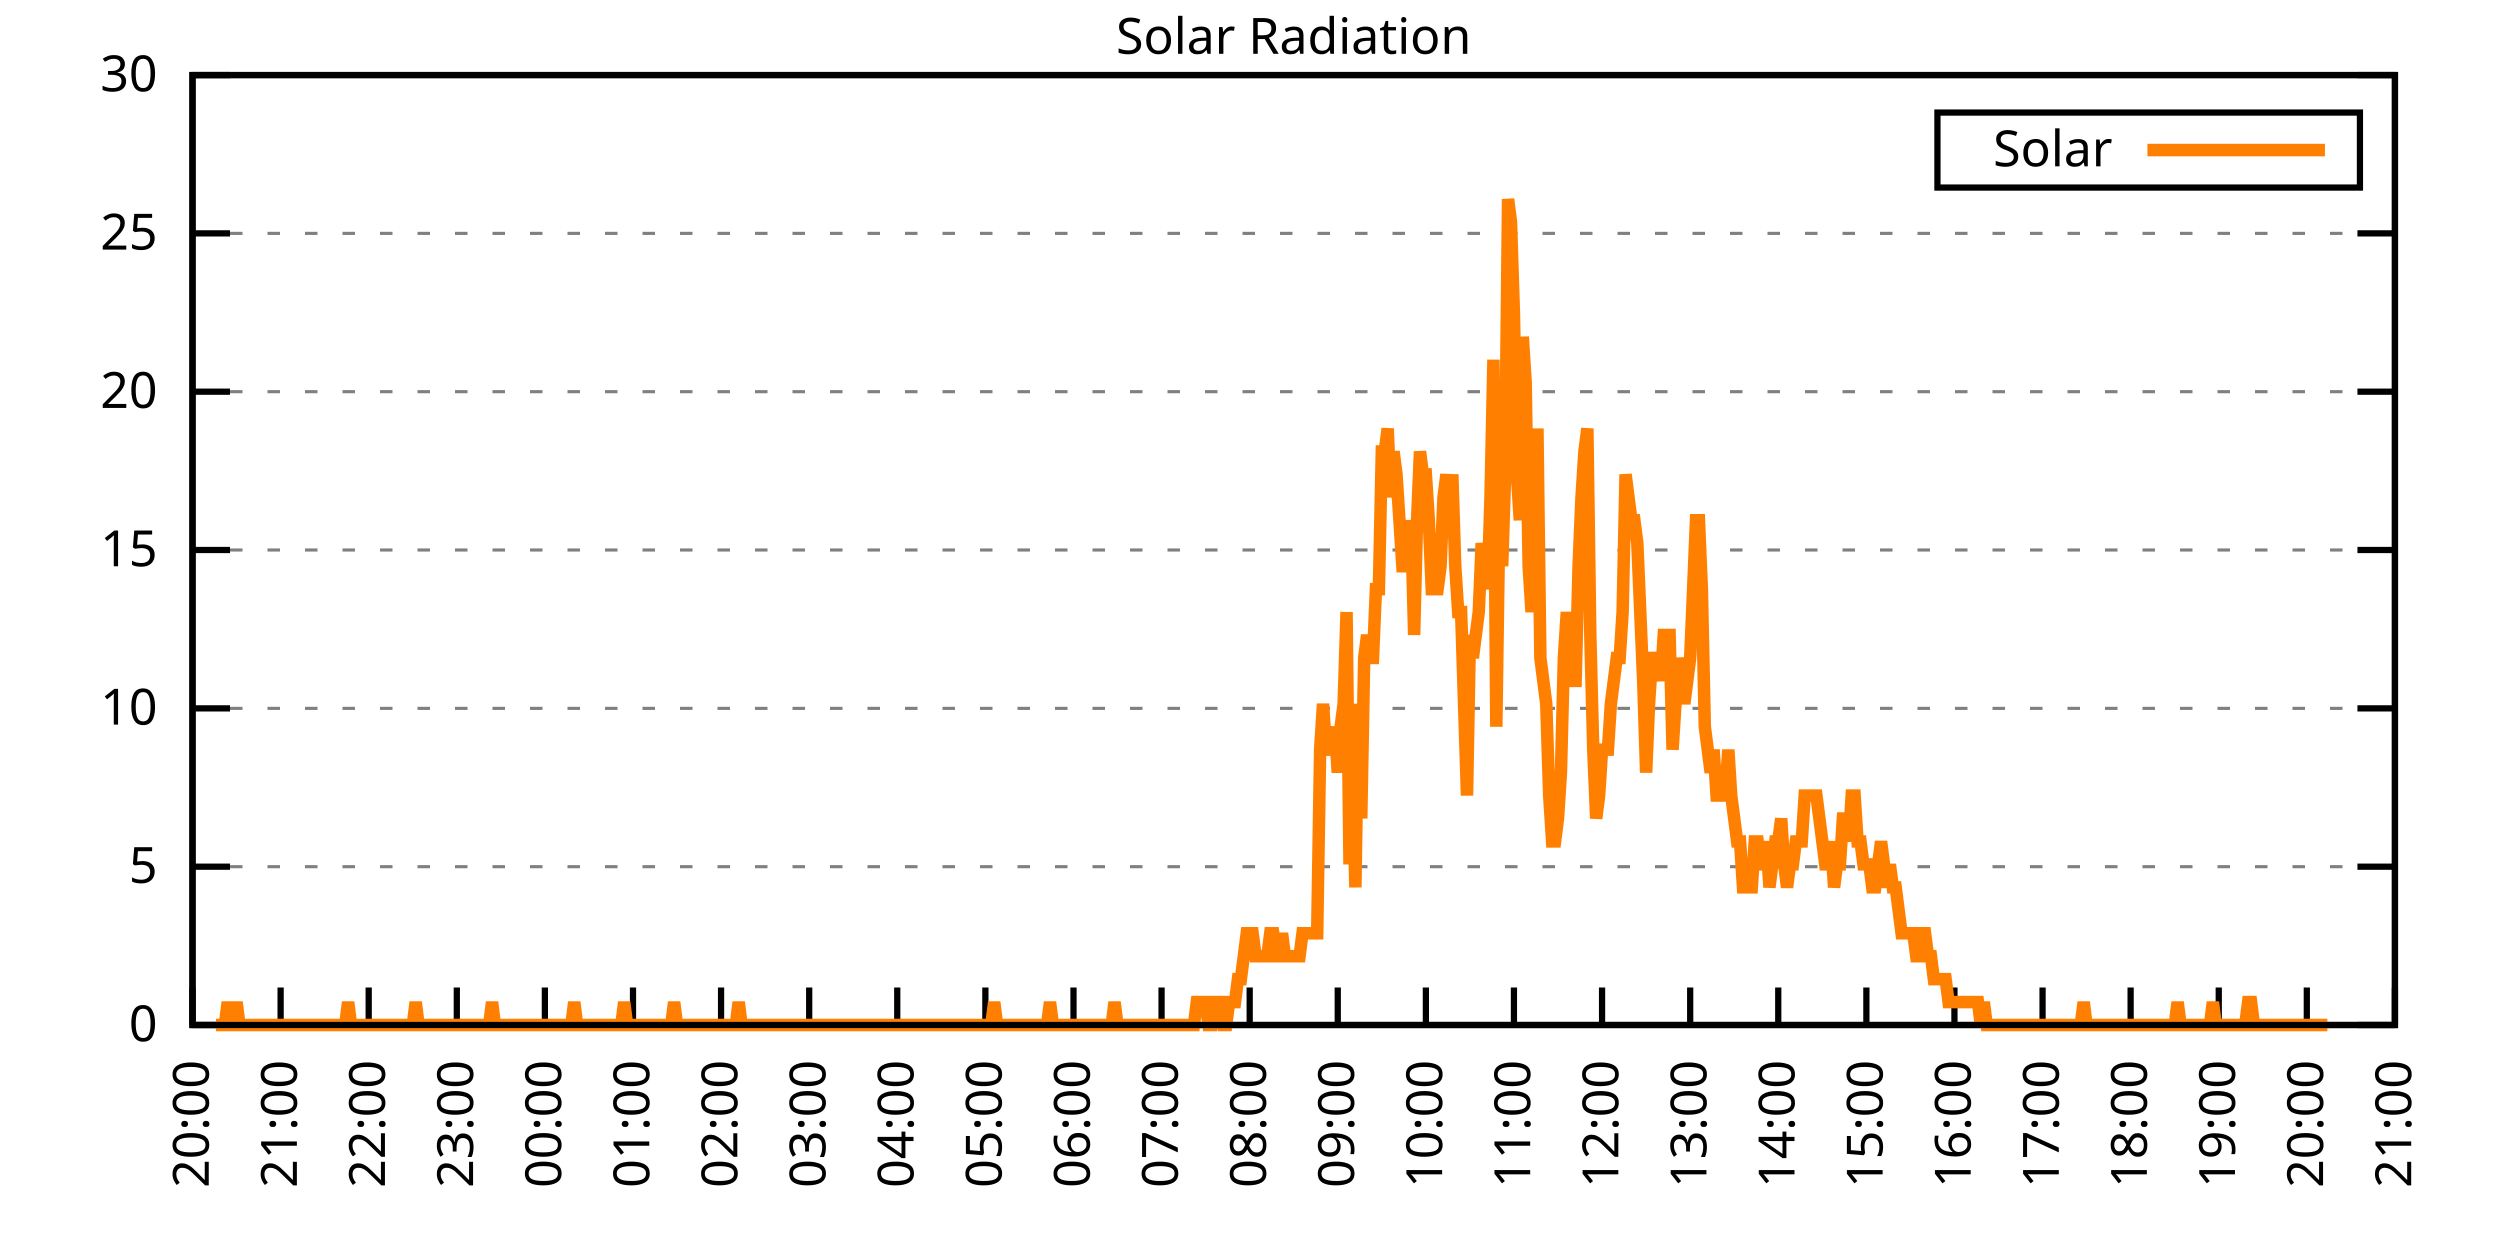
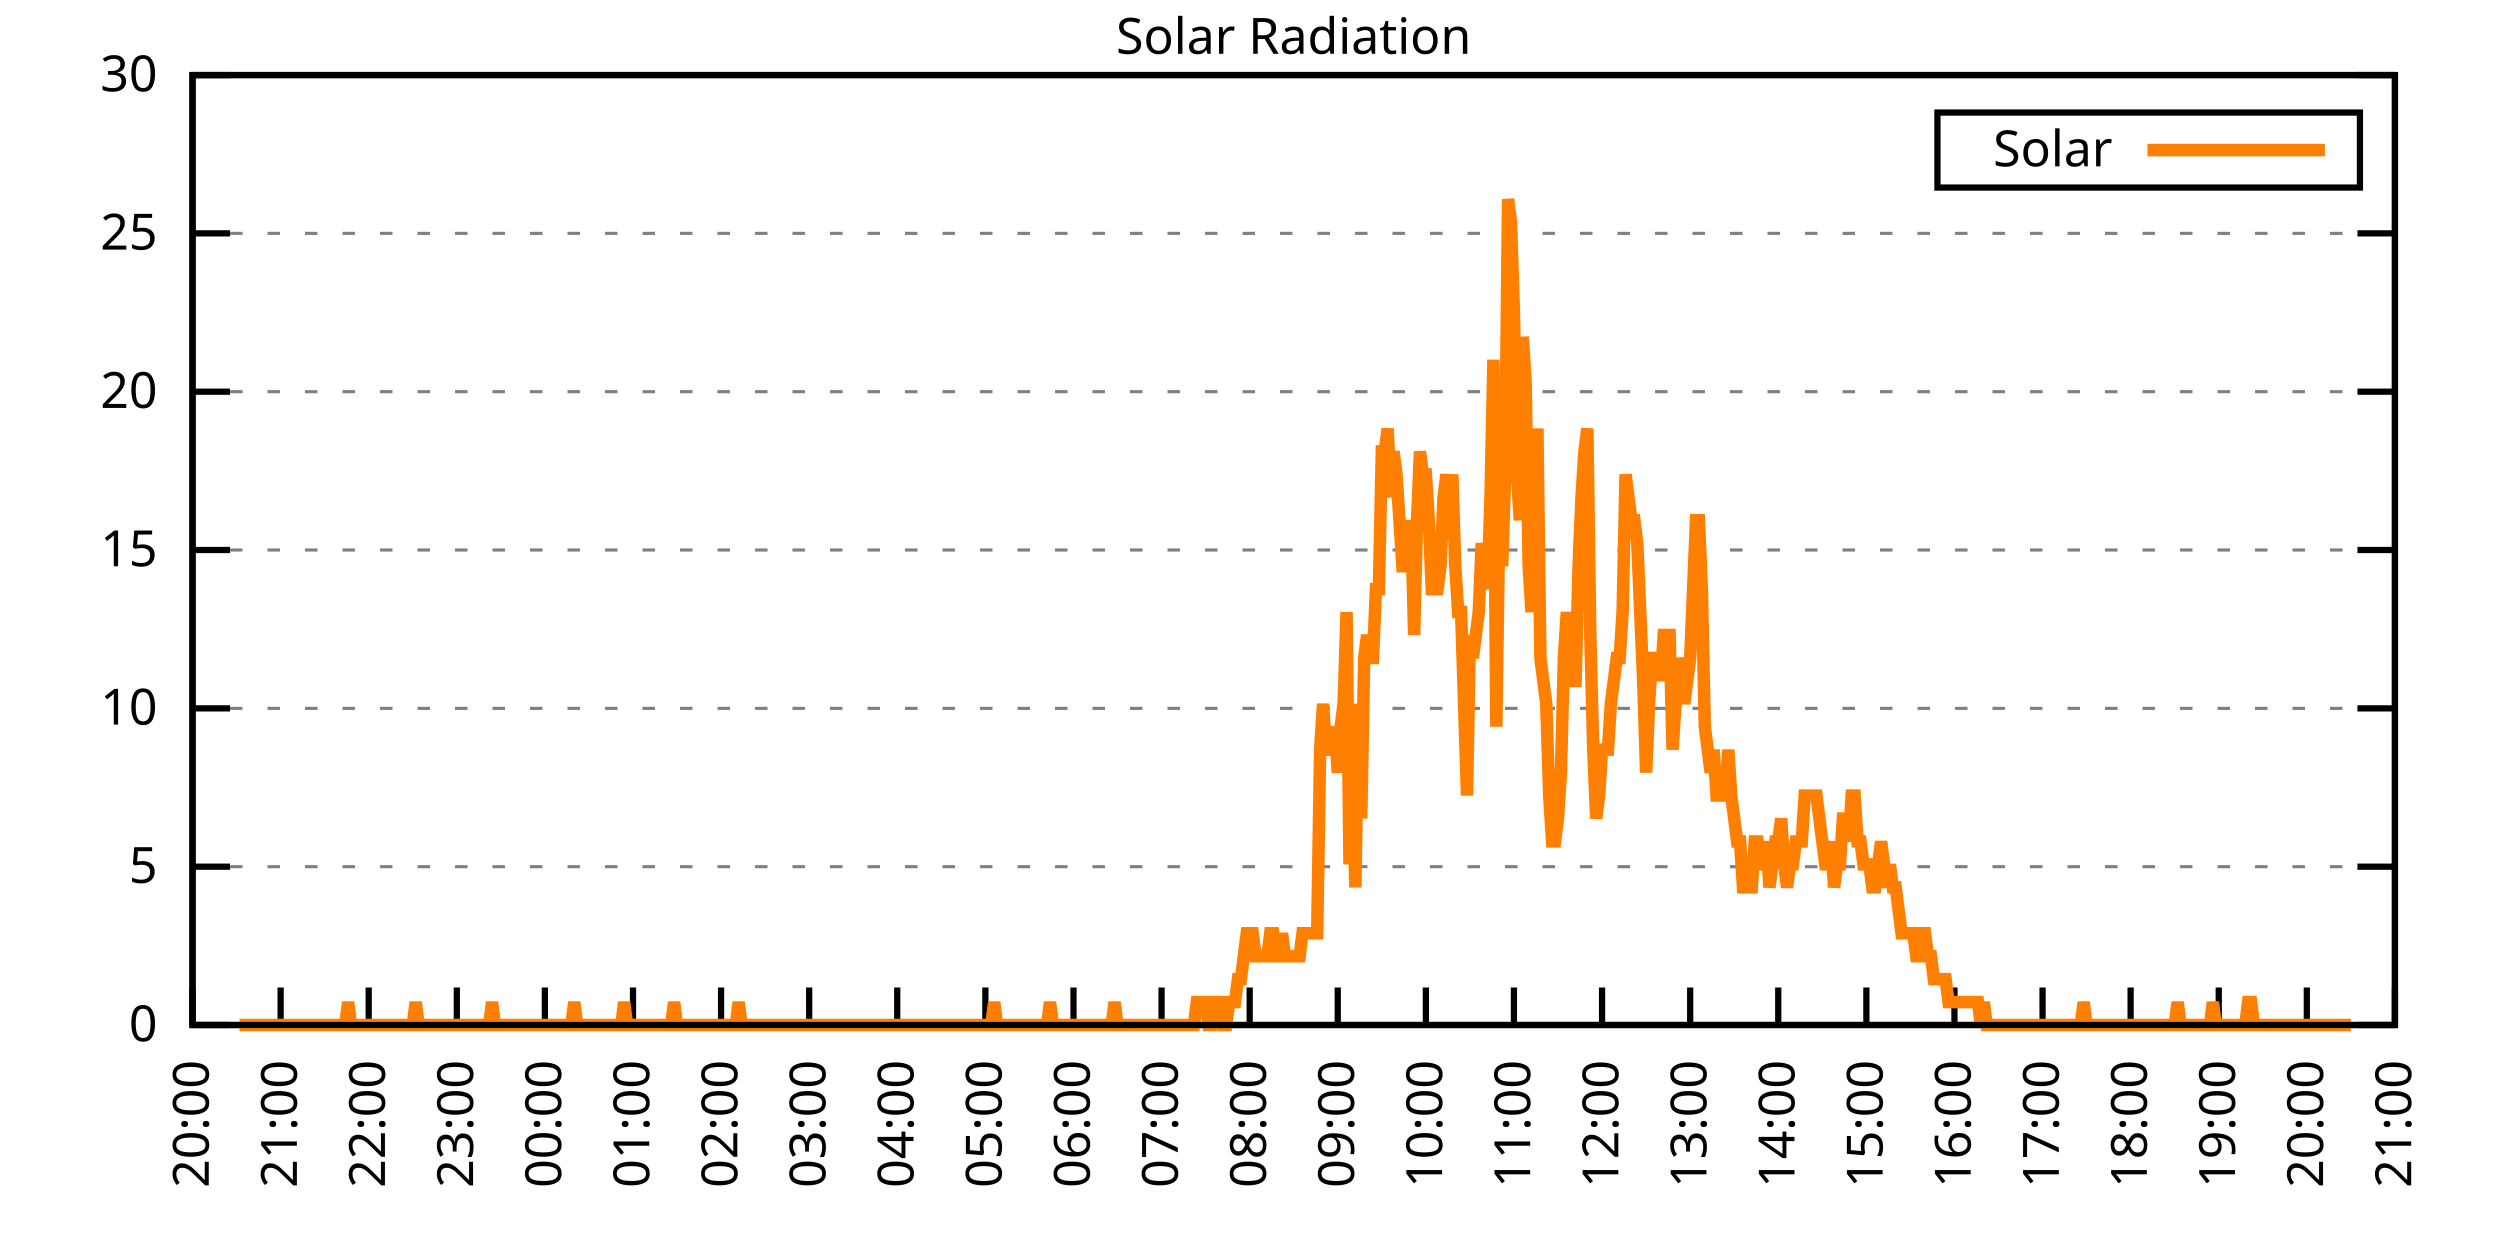
<svg xmlns="http://www.w3.org/2000/svg" xmlns:xlink="http://www.w3.org/1999/xlink" width="400" height="200" viewBox="0 0 400 200">
  <g id="gnuplot_canvas">
    <rect x="0" y="0" width="400" height="200" fill="none" />
    <defs>
      <circle id="gpDot" r="0.5" stroke-width="0.5" stroke="currentColor" />
      <path id="gpPt0" stroke-width="0.333" stroke="currentColor" d="M-1,0 h2 M0,-1 v2" />
      <path id="gpPt1" stroke-width="0.333" stroke="currentColor" d="M-1,-1 L1,1 M1,-1 L-1,1" />
      <path id="gpPt2" stroke-width="0.333" stroke="currentColor" d="M-1,0 L1,0 M0,-1 L0,1 M-1,-1 L1,1 M-1,1 L1,-1" />
      <rect id="gpPt3" stroke-width="0.333" stroke="currentColor" x="-1" y="-1" width="2" height="2" />
      <rect id="gpPt4" stroke-width="0.333" stroke="currentColor" fill="currentColor" x="-1" y="-1" width="2" height="2" />
      <circle id="gpPt5" stroke-width="0.333" stroke="currentColor" cx="0" cy="0" r="1" />
      <use xlink:href="#gpPt5" id="gpPt6" fill="currentColor" stroke="none" />
      <path id="gpPt7" stroke-width="0.333" stroke="currentColor" d="M0,-1.33 L-1.33,0.67 L1.33,0.67 z" />
      <use xlink:href="#gpPt7" id="gpPt8" fill="currentColor" stroke="none" />
      <use xlink:href="#gpPt7" id="gpPt9" stroke="currentColor" transform="rotate(180)" />
      <use xlink:href="#gpPt9" id="gpPt10" fill="currentColor" stroke="none" />
      <use xlink:href="#gpPt3" id="gpPt11" stroke="currentColor" transform="rotate(45)" />
      <use xlink:href="#gpPt11" id="gpPt12" fill="currentColor" stroke="none" />
      <path id="gpPt13" stroke-width="0.333" stroke="currentColor" d="M0,1.330 L1.265,0.411 L0.782,-1.067 L-0.782,-1.076 L-1.265,0.411 z" />
      <use xlink:href="#gpPt13" id="gpPt14" fill="currentColor" stroke="none" />
      <filter id="textbox" filterUnits="objectBoundingBox" x="0" y="0" height="1" width="1">
        <feFlood flood-color="white" flood-opacity="1" result="bgnd" />
        <feComposite in="SourceGraphic" in2="bgnd" operator="atop" />
      </filter>
      <filter id="greybox" filterUnits="objectBoundingBox" x="0" y="0" height="1" width="1">
        <feFlood flood-color="lightgrey" flood-opacity="1" result="grey" />
        <feComposite in="SourceGraphic" in2="grey" operator="atop" />
      </filter>
    </defs>
    <g fill="none" color="white" stroke="currentColor" stroke-width="1.00" stroke-linecap="butt" stroke-linejoin="miter">
</g>
    <g fill="none" color="black" stroke="currentColor" stroke-width="1.00" stroke-linecap="butt" stroke-linejoin="miter">
      <g stroke="none" shape-rendering="crispEdges">
        <polygon fill="rgb(255, 255, 255)" points="30.80,164.00 383.18,164.00 383.18,12.02 30.80,12.02 " />
      </g>
    </g>
    <g fill="none" color="black" stroke="currentColor" stroke-width="1.00" stroke-linecap="butt" stroke-linejoin="miter">
</g>
    <g fill="none" color="black" stroke="black" stroke-width="0.50" stroke-linecap="butt" stroke-linejoin="miter">
</g>
    <g fill="none" color="gray" stroke="currentColor" stroke-width="0.50" stroke-linecap="butt" stroke-linejoin="miter">
      <path stroke="gray" stroke-dasharray="2,4" class="gridline" d="M30.80,164.00 L383.19,164.00  " />
    </g>
    <g fill="none" color="gray" stroke="gray" stroke-width="1.00" stroke-linecap="butt" stroke-linejoin="miter">
</g>
    <g fill="none" color="black" stroke="currentColor" stroke-width="1.00" stroke-linecap="butt" stroke-linejoin="miter">
      <path stroke="black" d="M30.80,164.00 L36.80,164.00 M383.19,164.00 L377.19,164.00  " />
      <g transform="translate(25.20,166.60)" stroke="none" fill="black" font-family="Sans" font-size="8.00" text-anchor="end">
        <text>
          <tspan font-family="Sans"> 0</tspan>
        </text>
      </g>
    </g>
    <g fill="none" color="black" stroke="currentColor" stroke-width="1.00" stroke-linecap="butt" stroke-linejoin="miter">
</g>
    <g fill="none" color="black" stroke="black" stroke-width="0.50" stroke-linecap="butt" stroke-linejoin="miter">
</g>
    <g fill="none" color="gray" stroke="currentColor" stroke-width="0.50" stroke-linecap="butt" stroke-linejoin="miter">
      <path stroke="gray" stroke-dasharray="2,4" class="gridline" d="M30.80,138.67 L383.19,138.67  " />
    </g>
    <g fill="none" color="gray" stroke="gray" stroke-width="1.00" stroke-linecap="butt" stroke-linejoin="miter">
</g>
    <g fill="none" color="black" stroke="currentColor" stroke-width="1.00" stroke-linecap="butt" stroke-linejoin="miter">
      <path stroke="black" d="M30.80,138.67 L36.80,138.67 M383.19,138.67 L377.19,138.67  " />
      <g transform="translate(25.20,141.27)" stroke="none" fill="black" font-family="Sans" font-size="8.00" text-anchor="end">
        <text>
          <tspan font-family="Sans"> 5</tspan>
        </text>
      </g>
    </g>
    <g fill="none" color="black" stroke="currentColor" stroke-width="1.00" stroke-linecap="butt" stroke-linejoin="miter">
</g>
    <g fill="none" color="black" stroke="black" stroke-width="0.50" stroke-linecap="butt" stroke-linejoin="miter">
</g>
    <g fill="none" color="gray" stroke="currentColor" stroke-width="0.50" stroke-linecap="butt" stroke-linejoin="miter">
      <path stroke="gray" stroke-dasharray="2,4" class="gridline" d="M30.80,113.34 L383.19,113.34  " />
    </g>
    <g fill="none" color="gray" stroke="gray" stroke-width="1.00" stroke-linecap="butt" stroke-linejoin="miter">
</g>
    <g fill="none" color="black" stroke="currentColor" stroke-width="1.00" stroke-linecap="butt" stroke-linejoin="miter">
      <path stroke="black" d="M30.80,113.34 L36.80,113.34 M383.19,113.34 L377.19,113.34  " />
      <g transform="translate(25.20,115.94)" stroke="none" fill="black" font-family="Sans" font-size="8.00" text-anchor="end">
        <text>
          <tspan font-family="Sans"> 10</tspan>
        </text>
      </g>
    </g>
    <g fill="none" color="black" stroke="currentColor" stroke-width="1.00" stroke-linecap="butt" stroke-linejoin="miter">
</g>
    <g fill="none" color="black" stroke="black" stroke-width="0.50" stroke-linecap="butt" stroke-linejoin="miter">
</g>
    <g fill="none" color="gray" stroke="currentColor" stroke-width="0.50" stroke-linecap="butt" stroke-linejoin="miter">
      <path stroke="gray" stroke-dasharray="2,4" class="gridline" d="M30.80,88.00 L383.19,88.00  " />
    </g>
    <g fill="none" color="gray" stroke="gray" stroke-width="1.00" stroke-linecap="butt" stroke-linejoin="miter">
</g>
    <g fill="none" color="black" stroke="currentColor" stroke-width="1.00" stroke-linecap="butt" stroke-linejoin="miter">
      <path stroke="black" d="M30.80,88.00 L36.80,88.00 M383.19,88.00 L377.19,88.00  " />
      <g transform="translate(25.20,90.60)" stroke="none" fill="black" font-family="Sans" font-size="8.00" text-anchor="end">
        <text>
          <tspan font-family="Sans"> 15</tspan>
        </text>
      </g>
    </g>
    <g fill="none" color="black" stroke="currentColor" stroke-width="1.00" stroke-linecap="butt" stroke-linejoin="miter">
</g>
    <g fill="none" color="black" stroke="black" stroke-width="0.50" stroke-linecap="butt" stroke-linejoin="miter">
</g>
    <g fill="none" color="gray" stroke="currentColor" stroke-width="0.50" stroke-linecap="butt" stroke-linejoin="miter">
      <path stroke="gray" stroke-dasharray="2,4" class="gridline" d="M30.80,62.67 L383.19,62.67  " />
    </g>
    <g fill="none" color="gray" stroke="gray" stroke-width="1.00" stroke-linecap="butt" stroke-linejoin="miter">
</g>
    <g fill="none" color="black" stroke="currentColor" stroke-width="1.00" stroke-linecap="butt" stroke-linejoin="miter">
      <path stroke="black" d="M30.80,62.67 L36.80,62.67 M383.19,62.67 L377.19,62.67  " />
      <g transform="translate(25.20,65.27)" stroke="none" fill="black" font-family="Sans" font-size="8.00" text-anchor="end">
        <text>
          <tspan font-family="Sans"> 20</tspan>
        </text>
      </g>
    </g>
    <g fill="none" color="black" stroke="currentColor" stroke-width="1.00" stroke-linecap="butt" stroke-linejoin="miter">
</g>
    <g fill="none" color="black" stroke="black" stroke-width="0.50" stroke-linecap="butt" stroke-linejoin="miter">
</g>
    <g fill="none" color="gray" stroke="currentColor" stroke-width="0.50" stroke-linecap="butt" stroke-linejoin="miter">
      <path stroke="gray" stroke-dasharray="2,4" class="gridline" d="M30.80,37.34 L383.19,37.34  " />
    </g>
    <g fill="none" color="gray" stroke="gray" stroke-width="1.00" stroke-linecap="butt" stroke-linejoin="miter">
</g>
    <g fill="none" color="black" stroke="currentColor" stroke-width="1.00" stroke-linecap="butt" stroke-linejoin="miter">
      <path stroke="black" d="M30.80,37.34 L36.80,37.34 M383.19,37.34 L377.19,37.34  " />
      <g transform="translate(25.20,39.94)" stroke="none" fill="black" font-family="Sans" font-size="8.00" text-anchor="end">
        <text>
          <tspan font-family="Sans"> 25</tspan>
        </text>
      </g>
    </g>
    <g fill="none" color="black" stroke="currentColor" stroke-width="1.00" stroke-linecap="butt" stroke-linejoin="miter">
</g>
    <g fill="none" color="black" stroke="black" stroke-width="0.50" stroke-linecap="butt" stroke-linejoin="miter">
</g>
    <g fill="none" color="gray" stroke="currentColor" stroke-width="0.50" stroke-linecap="butt" stroke-linejoin="miter">
      <path stroke="gray" stroke-dasharray="2,4" class="gridline" d="M30.80,12.01 L383.19,12.01  " />
    </g>
    <g fill="none" color="gray" stroke="gray" stroke-width="1.00" stroke-linecap="butt" stroke-linejoin="miter">
</g>
    <g fill="none" color="black" stroke="currentColor" stroke-width="1.00" stroke-linecap="butt" stroke-linejoin="miter">
      <path stroke="black" d="M30.80,12.01 L36.80,12.01 M383.19,12.01 L377.19,12.01  " />
      <g transform="translate(25.20,14.61)" stroke="none" fill="black" font-family="Sans" font-size="8.00" text-anchor="end">
        <text>
          <tspan font-family="Sans"> 30</tspan>
        </text>
      </g>
    </g>
    <g fill="none" color="black" stroke="currentColor" stroke-width="1.00" stroke-linecap="butt" stroke-linejoin="miter">
      <path stroke="black" d="M30.80,164.00 L30.80,158.00  " />
      <g transform="translate(33.40,169.60) rotate(270.00)" stroke="none" fill="black" font-family="Sans" font-size="8.00" text-anchor="end">
        <text>
          <tspan font-family="Sans">20:00</tspan>
        </text>
      </g>
    </g>
    <g fill="none" color="black" stroke="currentColor" stroke-width="1.00" stroke-linecap="butt" stroke-linejoin="miter">
      <path stroke="black" d="M44.90,164.00 L44.90,158.00  " />
      <g transform="translate(47.50,169.60) rotate(270.00)" stroke="none" fill="black" font-family="Sans" font-size="8.00" text-anchor="end">
        <text>
          <tspan font-family="Sans">21:00</tspan>
        </text>
      </g>
    </g>
    <g fill="none" color="black" stroke="currentColor" stroke-width="1.00" stroke-linecap="butt" stroke-linejoin="miter">
      <path stroke="black" d="M58.99,164.00 L58.99,158.00  " />
      <g transform="translate(61.59,169.60) rotate(270.00)" stroke="none" fill="black" font-family="Sans" font-size="8.00" text-anchor="end">
        <text>
          <tspan font-family="Sans">22:00</tspan>
        </text>
      </g>
    </g>
    <g fill="none" color="black" stroke="currentColor" stroke-width="1.00" stroke-linecap="butt" stroke-linejoin="miter">
      <path stroke="black" d="M73.09,164.00 L73.09,158.00  " />
      <g transform="translate(75.69,169.60) rotate(270.00)" stroke="none" fill="black" font-family="Sans" font-size="8.00" text-anchor="end">
        <text>
          <tspan font-family="Sans">23:00</tspan>
        </text>
      </g>
    </g>
    <g fill="none" color="black" stroke="currentColor" stroke-width="1.00" stroke-linecap="butt" stroke-linejoin="miter">
      <path stroke="black" d="M87.18,164.00 L87.18,158.00  " />
      <g transform="translate(89.78,169.60) rotate(270.00)" stroke="none" fill="black" font-family="Sans" font-size="8.00" text-anchor="end">
        <text>
          <tspan font-family="Sans">00:00</tspan>
        </text>
      </g>
    </g>
    <g fill="none" color="black" stroke="currentColor" stroke-width="1.00" stroke-linecap="butt" stroke-linejoin="miter">
      <path stroke="black" d="M101.28,164.00 L101.28,158.00  " />
      <g transform="translate(103.88,169.60) rotate(270.00)" stroke="none" fill="black" font-family="Sans" font-size="8.00" text-anchor="end">
        <text>
          <tspan font-family="Sans">01:00</tspan>
        </text>
      </g>
    </g>
    <g fill="none" color="black" stroke="currentColor" stroke-width="1.00" stroke-linecap="butt" stroke-linejoin="miter">
      <path stroke="black" d="M115.37,164.00 L115.37,158.00  " />
      <g transform="translate(117.97,169.60) rotate(270.00)" stroke="none" fill="black" font-family="Sans" font-size="8.00" text-anchor="end">
        <text>
          <tspan font-family="Sans">02:00</tspan>
        </text>
      </g>
    </g>
    <g fill="none" color="black" stroke="currentColor" stroke-width="1.00" stroke-linecap="butt" stroke-linejoin="miter">
      <path stroke="black" d="M129.47,164.00 L129.47,158.00  " />
      <g transform="translate(132.07,169.60) rotate(270.00)" stroke="none" fill="black" font-family="Sans" font-size="8.00" text-anchor="end">
        <text>
          <tspan font-family="Sans">03:00</tspan>
        </text>
      </g>
    </g>
    <g fill="none" color="black" stroke="currentColor" stroke-width="1.00" stroke-linecap="butt" stroke-linejoin="miter">
      <path stroke="black" d="M143.56,164.00 L143.56,158.00  " />
      <g transform="translate(146.16,169.60) rotate(270.00)" stroke="none" fill="black" font-family="Sans" font-size="8.00" text-anchor="end">
        <text>
          <tspan font-family="Sans">04:00</tspan>
        </text>
      </g>
    </g>
    <g fill="none" color="black" stroke="currentColor" stroke-width="1.00" stroke-linecap="butt" stroke-linejoin="miter">
      <path stroke="black" d="M157.66,164.00 L157.66,158.00  " />
      <g transform="translate(160.26,169.60) rotate(270.00)" stroke="none" fill="black" font-family="Sans" font-size="8.00" text-anchor="end">
        <text>
          <tspan font-family="Sans">05:00</tspan>
        </text>
      </g>
    </g>
    <g fill="none" color="black" stroke="currentColor" stroke-width="1.00" stroke-linecap="butt" stroke-linejoin="miter">
      <path stroke="black" d="M171.76,164.00 L171.76,158.00  " />
      <g transform="translate(174.36,169.60) rotate(270.00)" stroke="none" fill="black" font-family="Sans" font-size="8.00" text-anchor="end">
        <text>
          <tspan font-family="Sans">06:00</tspan>
        </text>
      </g>
    </g>
    <g fill="none" color="black" stroke="currentColor" stroke-width="1.00" stroke-linecap="butt" stroke-linejoin="miter">
      <path stroke="black" d="M185.85,164.00 L185.85,158.00  " />
      <g transform="translate(188.45,169.60) rotate(270.00)" stroke="none" fill="black" font-family="Sans" font-size="8.00" text-anchor="end">
        <text>
          <tspan font-family="Sans">07:00</tspan>
        </text>
      </g>
    </g>
    <g fill="none" color="black" stroke="currentColor" stroke-width="1.00" stroke-linecap="butt" stroke-linejoin="miter">
      <path stroke="black" d="M199.95,164.00 L199.95,158.00  " />
      <g transform="translate(202.55,169.60) rotate(270.00)" stroke="none" fill="black" font-family="Sans" font-size="8.00" text-anchor="end">
        <text>
          <tspan font-family="Sans">08:00</tspan>
        </text>
      </g>
    </g>
    <g fill="none" color="black" stroke="currentColor" stroke-width="1.00" stroke-linecap="butt" stroke-linejoin="miter">
      <path stroke="black" d="M214.04,164.00 L214.04,158.00  " />
      <g transform="translate(216.64,169.60) rotate(270.00)" stroke="none" fill="black" font-family="Sans" font-size="8.00" text-anchor="end">
        <text>
          <tspan font-family="Sans">09:00</tspan>
        </text>
      </g>
    </g>
    <g fill="none" color="black" stroke="currentColor" stroke-width="1.00" stroke-linecap="butt" stroke-linejoin="miter">
      <path stroke="black" d="M228.14,164.00 L228.14,158.00  " />
      <g transform="translate(230.74,169.60) rotate(270.00)" stroke="none" fill="black" font-family="Sans" font-size="8.00" text-anchor="end">
        <text>
          <tspan font-family="Sans">10:00</tspan>
        </text>
      </g>
    </g>
    <g fill="none" color="black" stroke="currentColor" stroke-width="1.00" stroke-linecap="butt" stroke-linejoin="miter">
      <path stroke="black" d="M242.23,164.00 L242.23,158.00  " />
      <g transform="translate(244.83,169.60) rotate(270.00)" stroke="none" fill="black" font-family="Sans" font-size="8.00" text-anchor="end">
        <text>
          <tspan font-family="Sans">11:00</tspan>
        </text>
      </g>
    </g>
    <g fill="none" color="black" stroke="currentColor" stroke-width="1.00" stroke-linecap="butt" stroke-linejoin="miter">
      <path stroke="black" d="M256.33,164.00 L256.33,158.00  " />
      <g transform="translate(258.93,169.60) rotate(270.00)" stroke="none" fill="black" font-family="Sans" font-size="8.00" text-anchor="end">
        <text>
          <tspan font-family="Sans">12:00</tspan>
        </text>
      </g>
    </g>
    <g fill="none" color="black" stroke="currentColor" stroke-width="1.00" stroke-linecap="butt" stroke-linejoin="miter">
      <path stroke="black" d="M270.43,164.00 L270.43,158.00  " />
      <g transform="translate(273.03,169.60) rotate(270.00)" stroke="none" fill="black" font-family="Sans" font-size="8.00" text-anchor="end">
        <text>
          <tspan font-family="Sans">13:00</tspan>
        </text>
      </g>
    </g>
    <g fill="none" color="black" stroke="currentColor" stroke-width="1.00" stroke-linecap="butt" stroke-linejoin="miter">
      <path stroke="black" d="M284.52,164.00 L284.52,158.00  " />
      <g transform="translate(287.12,169.60) rotate(270.00)" stroke="none" fill="black" font-family="Sans" font-size="8.00" text-anchor="end">
        <text>
          <tspan font-family="Sans">14:00</tspan>
        </text>
      </g>
    </g>
    <g fill="none" color="black" stroke="currentColor" stroke-width="1.00" stroke-linecap="butt" stroke-linejoin="miter">
      <path stroke="black" d="M298.62,164.00 L298.62,158.00  " />
      <g transform="translate(301.22,169.60) rotate(270.00)" stroke="none" fill="black" font-family="Sans" font-size="8.00" text-anchor="end">
        <text>
          <tspan font-family="Sans">15:00</tspan>
        </text>
      </g>
    </g>
    <g fill="none" color="black" stroke="currentColor" stroke-width="1.00" stroke-linecap="butt" stroke-linejoin="miter">
      <path stroke="black" d="M312.71,164.00 L312.71,158.00  " />
      <g transform="translate(315.31,169.60) rotate(270.00)" stroke="none" fill="black" font-family="Sans" font-size="8.00" text-anchor="end">
        <text>
          <tspan font-family="Sans">16:00</tspan>
        </text>
      </g>
    </g>
    <g fill="none" color="black" stroke="currentColor" stroke-width="1.00" stroke-linecap="butt" stroke-linejoin="miter">
      <path stroke="black" d="M326.81,164.00 L326.81,158.00  " />
      <g transform="translate(329.41,169.60) rotate(270.00)" stroke="none" fill="black" font-family="Sans" font-size="8.00" text-anchor="end">
        <text>
          <tspan font-family="Sans">17:00</tspan>
        </text>
      </g>
    </g>
    <g fill="none" color="black" stroke="currentColor" stroke-width="1.00" stroke-linecap="butt" stroke-linejoin="miter">
      <path stroke="black" d="M340.90,164.00 L340.90,158.00  " />
      <g transform="translate(343.50,169.60) rotate(270.00)" stroke="none" fill="black" font-family="Sans" font-size="8.00" text-anchor="end">
        <text>
          <tspan font-family="Sans">18:00</tspan>
        </text>
      </g>
    </g>
    <g fill="none" color="black" stroke="currentColor" stroke-width="1.00" stroke-linecap="butt" stroke-linejoin="miter">
      <path stroke="black" d="M355.00,164.00 L355.00,158.00  " />
      <g transform="translate(357.60,169.60) rotate(270.00)" stroke="none" fill="black" font-family="Sans" font-size="8.00" text-anchor="end">
        <text>
          <tspan font-family="Sans">19:00</tspan>
        </text>
      </g>
    </g>
    <g fill="none" color="black" stroke="currentColor" stroke-width="1.00" stroke-linecap="butt" stroke-linejoin="miter">
      <path stroke="black" d="M369.09,164.00 L369.09,158.00  " />
      <g transform="translate(371.69,169.60) rotate(270.00)" stroke="none" fill="black" font-family="Sans" font-size="8.00" text-anchor="end">
        <text>
          <tspan font-family="Sans">20:00</tspan>
        </text>
      </g>
    </g>
    <g fill="none" color="black" stroke="currentColor" stroke-width="1.00" stroke-linecap="butt" stroke-linejoin="miter">
      <path stroke="black" d="M383.19,164.00 L383.19,158.00  " />
      <g transform="translate(385.79,169.60) rotate(270.00)" stroke="none" fill="black" font-family="Sans" font-size="8.00" text-anchor="end">
        <text>
          <tspan font-family="Sans">21:00</tspan>
        </text>
      </g>
    </g>
    <g fill="none" color="black" stroke="currentColor" stroke-width="1.00" stroke-linecap="butt" stroke-linejoin="miter">
</g>
    <g fill="none" color="black" stroke="currentColor" stroke-width="1.00" stroke-linecap="butt" stroke-linejoin="miter">
      <path stroke="black" d="M30.80,12.01 L30.80,164.00 L383.19,164.00 L383.19,12.01 L30.80,12.01 Z  " />
    </g>
    <g fill="none" color="black" stroke="currentColor" stroke-width="1.00" stroke-linecap="butt" stroke-linejoin="miter">
</g>
    <g fill="none" color="black" stroke="currentColor" stroke-width="1.00" stroke-linecap="butt" stroke-linejoin="miter">
      <path stroke="black" d="M309.99,30.01 L309.99,18.01 L377.59,18.01 L377.59,30.01 L309.99,30.01 Z  " />
    </g>
    <g id="Solar_Radiation_plot_1">
      <g fill="none" color="white" stroke="black" stroke-width="2.00" stroke-linecap="butt" stroke-linejoin="miter">
</g>
      <g fill="none" color="black" stroke="currentColor" stroke-width="2.00" stroke-linecap="butt" stroke-linejoin="miter">
        <g transform="translate(337.99,26.61)" stroke="none" fill="black" font-family="Sans" font-size="8.00" text-anchor="end">
          <text>
            <tspan font-family="Sans">Solar</tspan>
          </text>
        </g>
      </g>
      <g fill="none" color="black" stroke="currentColor" stroke-width="2.00" stroke-linecap="butt" stroke-linejoin="miter">
-         <path stroke="rgb(255, 127,   0)" d="M343.59,24.01 L371.99,24.01 M34.56,164.00 L35.03,164.00 L35.50,164.00 L35.97,164.00 L36.44,160.33 L36.91,164.00   L37.38,164.00 L37.85,160.33 L38.32,164.00 L38.79,164.00 L39.26,164.00 L39.73,164.00 L40.20,164.00 L40.67,164.00   L41.14,164.00 L41.61,164.00 L42.08,164.00 L42.55,164.00 L43.02,164.00 L43.49,164.00 L43.96,164.00 L44.43,164.00   L44.90,164.00 L45.37,164.00 L45.84,164.00 L46.31,164.00 L46.78,164.00 L47.24,164.00 L47.71,164.00 L48.18,164.00   L48.65,164.00 L49.12,164.00 L49.59,164.00 L50.06,164.00 L50.53,164.00 L51.00,164.00 L51.47,164.00 L51.94,164.00   L52.41,164.00 L52.88,164.00 L53.35,164.00 L53.82,164.00 L54.29,164.00 L54.76,164.00 L55.23,164.00 L55.70,160.33   L56.17,164.00 L56.64,164.00 L57.11,164.00 L57.58,164.00 L58.05,164.00 L58.52,164.00 L58.99,164.00 L59.46,164.00   L59.93,164.00 L60.40,164.00 L60.87,164.00 L61.34,164.00 L61.81,164.00 L62.28,164.00 L62.75,164.00 L63.22,164.00   L63.69,164.00 L64.16,164.00 L64.63,164.00 L65.10,164.00 L65.57,164.00 L66.04,164.00 L66.51,160.33 L66.98,164.00   L67.45,164.00 L67.92,164.00 L68.39,164.00 L68.86,164.00 L69.33,164.00 L69.80,164.00 L70.27,164.00 L70.74,164.00   L71.21,164.00 L71.68,164.00 L72.15,164.00 L72.62,164.00 L73.09,164.00 L73.56,164.00 L74.03,164.00 L74.50,164.00   L74.97,164.00 L75.44,164.00 L75.91,164.00 L76.38,164.00 L76.85,164.00 L77.32,164.00 L77.79,164.00 L78.26,164.00   L78.73,160.33 L79.19,164.00 L79.66,164.00 L80.13,164.00 L80.60,164.00 L81.07,164.00 L81.54,164.00 L82.01,164.00   L82.48,164.00 L82.95,164.00 L83.42,164.00 L83.89,164.00 L84.36,164.00 L84.83,164.00 L85.30,164.00 L85.77,164.00   L86.24,164.00 L86.71,164.00 L87.18,164.00 L87.65,164.00 L88.12,164.00 L88.59,164.00 L89.06,164.00 L89.53,164.00   L90.00,164.00 L90.47,164.00 L90.94,164.00 L91.41,164.00 L91.88,160.33 L92.35,164.00 L92.82,164.00 L93.29,164.00   L93.76,164.00 L94.23,164.00 L94.70,164.00 L95.17,164.00 L95.64,164.00 L96.11,164.00 L96.58,164.00 L97.05,164.00   L97.52,164.00 L97.99,164.00 L98.46,164.00 L98.93,164.00 L99.40,164.00 L99.87,160.33 L100.34,164.00 L100.81,164.00   L101.28,164.00 L101.75,164.00 L102.22,164.00 L102.69,164.00 L103.16,164.00 L103.63,164.00 L104.10,164.00 L104.57,164.00   L105.04,164.00 L105.51,164.00 L105.98,164.00 L106.45,164.00 L106.92,164.00 L107.39,164.00 L107.86,160.33 L108.33,164.00   L108.80,164.00 L109.27,164.00 L109.74,164.00 L110.21,164.00 L110.68,164.00 L111.14,164.00 L111.61,164.00 L112.08,164.00   L112.55,164.00 L113.02,164.00 L113.49,164.00 L113.96,164.00 L114.43,164.00 L114.90,164.00 L115.37,164.00 L115.84,164.00   L116.31,164.00 L116.78,164.00 L117.25,164.00 L117.72,164.00 L118.19,160.33 L118.66,164.00 L119.13,164.00 L119.60,164.00   L120.07,164.00 L120.54,164.00 L121.01,164.00 L121.48,164.00 L121.95,164.00 L122.42,164.00 L122.89,164.00 L123.36,164.00   L123.83,164.00 L124.30,164.00 L124.77,164.00 L125.24,164.00 L125.71,164.00 L126.18,164.00 L126.65,164.00 L127.12,164.00   L127.59,164.00 L128.06,164.00 L128.53,164.00 L129.00,164.00 L129.47,164.00 L129.94,164.00 L130.41,164.00 L130.88,164.00   L131.35,164.00 L131.82,164.00 L132.29,164.00 L132.76,164.00 L133.23,164.00 L133.70,164.00 L134.17,164.00 L134.64,164.00   L135.11,164.00 L135.58,164.00 L136.05,164.00 L136.52,164.00 L136.99,164.00 L137.46,164.00 L137.93,164.00 L138.40,164.00   L138.87,164.00 L139.34,164.00 L139.81,164.00 L140.28,164.00 L140.75,164.00 L141.22,164.00 L141.69,164.00 L142.16,164.00   L142.63,164.00 L143.09,164.00 L143.56,164.00 L144.03,164.00 L144.50,164.00 L144.97,164.00 L145.44,164.00 L145.91,164.00   L146.38,164.00 L146.85,164.00 L147.32,164.00 L147.79,164.00 L148.26,164.00 L148.73,164.00 L149.20,164.00 L149.67,164.00   L150.14,164.00 L150.61,164.00 L151.08,164.00 L151.55,164.00 L152.02,164.00 L152.49,164.00 L152.96,164.00 L153.43,164.00   L153.90,164.00 L154.37,164.00 L154.84,164.00 L155.31,164.00 L155.78,164.00 L156.25,164.00 L156.72,164.00 L157.19,164.00   L157.66,164.00 L158.13,164.00 L158.60,164.00 L159.07,160.33 L159.54,164.00 L160.01,164.00 L160.48,164.00 L160.95,164.00   L161.42,164.00 L161.89,164.00 L162.36,164.00 L162.83,164.00 L163.30,164.00 L163.77,164.00 L164.24,164.00 L164.71,164.00   L165.18,164.00 L165.65,164.00 L166.12,164.00 L166.59,164.00 L167.06,164.00 L167.53,164.00 L168.00,160.33 L168.47,164.00   L168.94,164.00 L169.41,164.00 L169.88,164.00 L170.35,164.00 L170.82,164.00 L171.29,164.00 L171.76,164.00 L172.23,164.00   L172.70,164.00 L173.17,164.00 L173.64,164.00 L174.11,164.00 L174.58,164.00 L175.04,164.00 L175.51,164.00 L175.98,164.00   L176.45,164.00 L176.92,164.00 L177.39,164.00 L177.86,164.00 L178.33,160.33 L178.80,164.00 L179.27,164.00 L179.74,164.00   L180.21,164.00 L180.68,164.00 L181.15,164.00 L181.62,164.00 L182.09,164.00 L182.56,164.00 L183.03,164.00 L183.50,164.00   L183.97,164.00 L184.44,164.00 L184.91,164.00 L185.38,164.00 L185.85,164.00 L186.32,164.00 L186.79,164.00 L187.26,164.00   L187.73,164.00 L188.20,164.00 L188.67,164.00 L189.14,164.00 L189.61,164.00 L190.08,164.00 L190.55,164.00 L191.02,164.00   L191.49,160.33 L191.96,160.33 L192.43,160.33 L192.90,160.33 L193.37,164.00 L193.84,164.00 L194.31,160.33 L194.78,160.33   L195.25,160.33 L195.72,164.00 L196.19,164.00 L196.66,160.33 L197.13,160.33 L197.60,160.33 L198.07,156.66 L198.54,156.66   L199.01,152.99 L199.48,149.32 L199.95,149.32 L200.42,149.32 L200.89,152.99 L201.36,152.99 L201.83,152.99 L202.30,152.99   L202.77,152.99 L203.24,149.32 L203.71,149.32 L204.18,152.99 L204.65,152.99 L205.12,149.32 L205.59,152.99 L206.06,152.99   L206.53,152.99 L207.00,152.99 L207.46,152.99 L207.93,152.99 L208.40,149.32 L208.87,149.32 L209.34,149.32 L209.81,149.32   L210.28,149.32 L210.75,149.32 L211.22,119.95 L211.69,112.61 L212.16,119.95 L212.63,119.95 L213.10,119.95 L213.57,116.28   L214.04,123.62 L214.51,116.28 L214.98,112.61 L215.45,97.93 L215.92,138.30 L216.39,123.62 L216.86,141.98 L217.33,112.61   L217.80,130.96 L218.27,105.27 L218.74,101.60 L219.21,105.27 L219.68,105.27 L220.15,94.26 L220.62,94.26 L221.09,72.23   L221.56,72.23 L222.03,68.56 L222.50,79.57 L222.97,72.23 L223.44,75.90 L223.91,83.24 L224.38,90.59 L224.85,90.59   L225.32,90.59 L225.79,83.24 L226.26,101.60 L226.73,83.24 L227.20,72.23 L227.67,75.90 L228.14,75.90 L228.61,83.24   L229.08,94.26 L229.55,94.26 L230.02,94.26 L230.49,90.59 L230.96,79.57 L231.43,75.90 L231.90,83.24 L232.37,75.90   L232.84,90.59 L233.31,97.93 L233.78,97.93 L234.25,112.61 L234.72,127.29 L235.19,101.60 L235.66,105.27 L236.13,101.60   L236.60,97.93 L237.07,86.91 L237.54,90.59 L238.01,94.26 L238.48,79.57 L238.95,57.55 L239.41,116.28 L239.88,83.24   L240.35,90.59 L240.82,75.90 L241.29,31.85 L241.76,35.52 L242.23,50.21 L242.70,75.90 L243.17,83.24 L243.64,53.88   L244.11,61.22 L244.58,90.59 L245.05,97.93 L245.52,86.91 L245.99,68.56 L246.46,105.27 L246.93,108.94 L247.40,112.61   L247.87,127.29 L248.34,134.63 L248.81,134.63 L249.28,130.96 L249.75,123.62 L250.22,105.27 L250.69,97.93 L251.16,105.27   L251.63,108.94 L252.10,108.94 L252.57,90.59 L253.04,79.57 L253.51,72.23 L253.98,68.56 L254.45,101.60 L254.92,119.95   L255.39,130.96 L255.86,127.29 L256.33,119.95 L256.80,119.95 L257.27,119.95 L257.74,112.61 L258.21,108.94 L258.68,105.27   L259.15,105.27 L259.62,97.93 L260.09,75.90 L260.56,79.57 L261.03,83.24 L261.50,83.24 L261.97,86.91 L262.44,97.93   L262.91,108.94 L263.38,123.62 L263.85,112.61 L264.32,105.27 L264.79,105.27 L265.26,105.27 L265.73,108.94 L266.20,101.60   L266.67,101.60 L267.14,101.60 L267.61,119.95 L268.08,112.61 L268.55,105.27 L269.02,108.94 L269.49,112.61 L269.96,108.94   L270.43,105.27 L270.90,94.26 L271.36,83.24 L271.83,83.24 L272.30,94.26 L272.77,116.28 L273.24,119.95 L273.71,123.62   L274.18,119.95 L274.65,127.29 L275.12,127.29 L275.59,127.29 L276.06,127.29 L276.53,119.95 L277.00,127.29 L277.47,130.96   L277.94,134.63 L278.41,134.63 L278.88,141.98 L279.35,141.98 L279.82,141.98 L280.29,141.98 L280.76,134.63 L281.23,134.63   L281.70,138.30 L282.17,138.30 L282.64,134.63 L283.11,141.98 L283.58,138.30 L284.05,134.63 L284.52,134.63 L284.99,130.96   L285.46,138.30 L285.93,141.98 L286.40,138.30 L286.87,138.30 L287.34,134.63 L287.81,134.63 L288.28,134.63 L288.75,127.29   L289.22,127.29 L289.69,127.29 L290.16,127.29 L290.63,127.29 L291.10,130.96 L291.57,134.63 L292.04,138.30 L292.51,138.30   L292.98,134.63 L293.45,141.98 L293.92,138.30 L294.39,138.30 L294.86,130.96 L295.33,130.96 L295.80,134.63 L296.27,127.29   L296.74,127.29 L297.21,134.63 L297.68,134.63 L298.15,138.30 L298.62,138.30 L299.09,138.30 L299.56,141.98 L300.03,141.98   L300.50,138.30 L300.97,134.63 L301.44,138.30 L301.91,141.98 L302.38,138.30 L302.85,141.98 L303.31,141.98 L303.78,145.65   L304.25,149.32 L304.72,149.32 L305.19,149.32 L305.66,149.32 L306.13,149.32 L306.60,152.99 L307.07,152.99 L307.54,149.32   L308.01,149.32 L308.48,152.99 L308.95,152.99 L309.42,156.66 L309.89,156.66 L310.36,156.66 L310.83,156.66 L311.30,156.66   L311.77,160.33 L312.24,160.33 L312.71,160.33 L313.18,160.33 L313.65,160.33 L314.12,160.33 L314.59,160.33 L315.06,160.33   L315.53,160.33 L316.00,160.33 L316.47,160.33 L316.94,164.00 L317.41,160.33 L317.88,164.00 L318.35,164.00 L318.82,164.00   L319.29,164.00 L319.76,164.00 L320.23,164.00 L320.70,164.00 L321.17,164.00 L321.64,164.00 L322.11,164.00 L322.58,164.00   L323.05,164.00 L323.52,164.00 L323.99,164.00 L324.46,164.00 L324.93,164.00 L325.40,164.00 L325.87,164.00 L326.34,164.00   L326.81,164.00 L327.28,164.00 L327.75,164.00 L328.22,164.00 L328.69,164.00 L329.16,164.00 L329.63,164.00 L330.10,164.00   L330.57,164.00 L331.04,164.00 L331.51,164.00 L331.98,164.00 L332.45,164.00 L332.92,164.00 L333.39,160.33 L333.86,164.00   L334.33,164.00 L334.80,164.00 L335.26,164.00 L335.73,164.00 L336.20,164.00 L336.67,164.00 L337.14,164.00 L337.61,164.00   L338.08,164.00 L338.55,164.00 L339.02,164.00 L339.49,164.00 L339.96,164.00 L340.43,164.00 L340.90,164.00 L341.37,164.00   L341.84,164.00 L342.31,164.00 L342.78,164.00 L343.25,164.00 L343.72,164.00 L344.19,164.00 L344.66,164.00 L345.13,164.00   L345.60,164.00 L346.07,164.00 L346.54,164.00 L347.01,164.00 L347.48,164.00 L347.95,164.00 L348.42,160.33 L348.89,164.00   L349.36,164.00 L349.83,164.00 L350.30,164.00 L350.77,164.00 L351.24,164.00 L351.71,164.00 L352.18,164.00 L352.65,164.00   L353.12,164.00 L353.59,164.00 L354.06,160.33 L354.53,164.00 L355.00,164.00 L355.47,164.00 L355.94,164.00 L356.41,164.00   L356.88,164.00 L357.35,164.00 L357.82,164.00 L358.29,164.00 L358.76,164.00 L359.23,164.00 L359.70,160.33 L360.17,160.33   L360.64,164.00 L361.11,164.00 L361.58,164.00 L362.05,164.00 L362.52,164.00 L362.99,164.00 L363.46,164.00 L363.93,164.00   L364.40,164.00 L364.87,164.00 L365.34,164.00 L365.81,164.00 L366.28,164.00 L366.75,164.00 L367.21,164.00 L367.68,164.00   L368.15,164.00 L368.62,164.00 L369.09,164.00 L369.56,164.00 L370.03,164.00 L370.50,164.00 L370.97,164.00 L371.44,164.00   L371.91,164.00 L372.38,164.00  " />
+         <path stroke="rgb(255, 127,   0)" d="M343.59,24.01 L371.99,24.01 M38.32,164.00 L38.79,164.00 L39.26,164.00 L39.73,164.00 L40.20,164.00 L40.67,164.00   L41.14,164.00 L41.61,164.00 L42.08,164.00 L42.55,164.00 L43.02,164.00 L43.49,164.00 L43.96,164.00 L44.43,164.00   L44.90,164.00 L45.37,164.00 L45.84,164.00 L46.31,164.00 L46.78,164.00 L47.24,164.00 L47.71,164.00 L48.18,164.00   L48.65,164.00 L49.12,164.00 L49.59,164.00 L50.06,164.00 L50.53,164.00 L51.00,164.00 L51.47,164.00 L51.94,164.00   L52.41,164.00 L52.88,164.00 L53.35,164.00 L53.82,164.00 L54.29,164.00 L54.76,164.00 L55.23,164.00 L55.70,160.33   L56.17,164.00 L56.64,164.00 L57.11,164.00 L57.58,164.00 L58.05,164.00 L58.52,164.00 L58.99,164.00 L59.46,164.00   L59.93,164.00 L60.40,164.00 L60.87,164.00 L61.34,164.00 L61.81,164.00 L62.28,164.00 L62.75,164.00 L63.22,164.00   L63.69,164.00 L64.16,164.00 L64.63,164.00 L65.10,164.00 L65.57,164.00 L66.04,164.00 L66.51,160.33 L66.98,164.00   L67.45,164.00 L67.92,164.00 L68.39,164.00 L68.86,164.00 L69.33,164.00 L69.80,164.00 L70.27,164.00 L70.74,164.00   L71.21,164.00 L71.68,164.00 L72.15,164.00 L72.62,164.00 L73.09,164.00 L73.56,164.00 L74.03,164.00 L74.50,164.00   L74.97,164.00 L75.44,164.00 L75.91,164.00 L76.38,164.00 L76.85,164.00 L77.32,164.00 L77.79,164.00 L78.26,164.00   L78.73,160.33 L79.19,164.00 L79.66,164.00 L80.13,164.00 L80.60,164.00 L81.07,164.00 L81.54,164.00 L82.01,164.00   L82.48,164.00 L82.95,164.00 L83.42,164.00 L83.89,164.00 L84.36,164.00 L84.83,164.00 L85.30,164.00 L85.77,164.00   L86.24,164.00 L86.71,164.00 L87.18,164.00 L87.65,164.00 L88.12,164.00 L88.59,164.00 L89.06,164.00 L89.53,164.00   L90.00,164.00 L90.47,164.00 L90.94,164.00 L91.41,164.00 L91.88,160.33 L92.35,164.00 L92.82,164.00 L93.29,164.00   L93.76,164.00 L94.23,164.00 L94.70,164.00 L95.17,164.00 L95.64,164.00 L96.11,164.00 L96.58,164.00 L97.05,164.00   L97.52,164.00 L97.99,164.00 L98.46,164.00 L98.93,164.00 L99.40,164.00 L99.87,160.33 L100.34,164.00 L100.81,164.00   L101.28,164.00 L101.75,164.00 L102.22,164.00 L102.69,164.00 L103.16,164.00 L103.63,164.00 L104.10,164.00 L104.57,164.00   L105.04,164.00 L105.51,164.00 L105.98,164.00 L106.45,164.00 L106.92,164.00 L107.39,164.00 L107.86,160.33 L108.33,164.00   L108.80,164.00 L109.27,164.00 L109.74,164.00 L110.21,164.00 L110.68,164.00 L111.14,164.00 L111.61,164.00 L112.08,164.00   L112.55,164.00 L113.02,164.00 L113.49,164.00 L113.96,164.00 L114.43,164.00 L114.90,164.00 L115.37,164.00 L115.84,164.00   L116.31,164.00 L116.78,164.00 L117.25,164.00 L117.72,164.00 L118.19,160.33 L118.66,164.00 L119.13,164.00 L119.60,164.00   L120.07,164.00 L120.54,164.00 L121.01,164.00 L121.48,164.00 L121.95,164.00 L122.42,164.00 L122.89,164.00 L123.36,164.00   L123.83,164.00 L124.30,164.00 L124.77,164.00 L125.24,164.00 L125.71,164.00 L126.18,164.00 L126.65,164.00 L127.12,164.00   L127.59,164.00 L128.06,164.00 L128.53,164.00 L129.00,164.00 L129.47,164.00 L129.94,164.00 L130.41,164.00 L130.88,164.00   L131.35,164.00 L131.82,164.00 L132.29,164.00 L132.76,164.00 L133.23,164.00 L133.70,164.00 L134.17,164.00 L134.64,164.00   L135.11,164.00 L135.58,164.00 L136.05,164.00 L136.52,164.00 L136.99,164.00 L137.46,164.00 L137.93,164.00 L138.40,164.00   L138.87,164.00 L139.34,164.00 L139.81,164.00 L140.28,164.00 L140.75,164.00 L141.22,164.00 L141.69,164.00 L142.16,164.00   L142.63,164.00 L143.09,164.00 L143.56,164.00 L144.03,164.00 L144.50,164.00 L144.97,164.00 L145.44,164.00 L145.91,164.00   L146.38,164.00 L146.85,164.00 L147.32,164.00 L147.79,164.00 L148.26,164.00 L148.73,164.00 L149.20,164.00 L149.67,164.00   L150.14,164.00 L150.61,164.00 L151.08,164.00 L151.55,164.00 L152.02,164.00 L152.49,164.00 L152.96,164.00 L153.43,164.00   L153.90,164.00 L154.37,164.00 L154.84,164.00 L155.31,164.00 L155.78,164.00 L156.25,164.00 L156.72,164.00 L157.19,164.00   L157.66,164.00 L158.13,164.00 L158.60,164.00 L159.07,160.33 L159.54,164.00 L160.01,164.00 L160.48,164.00 L160.95,164.00   L161.42,164.00 L161.89,164.00 L162.36,164.00 L162.83,164.00 L163.30,164.00 L163.77,164.00 L164.24,164.00 L164.71,164.00   L165.18,164.00 L165.65,164.00 L166.12,164.00 L166.59,164.00 L167.06,164.00 L167.53,164.00 L168.00,160.33 L168.47,164.00   L168.94,164.00 L169.41,164.00 L169.88,164.00 L170.35,164.00 L170.82,164.00 L171.29,164.00 L171.76,164.00 L172.23,164.00   L172.70,164.00 L173.17,164.00 L173.64,164.00 L174.11,164.00 L174.58,164.00 L175.04,164.00 L175.51,164.00 L175.98,164.00   L176.45,164.00 L176.92,164.00 L177.39,164.00 L177.86,164.00 L178.33,160.33 L178.80,164.00 L179.27,164.00 L179.74,164.00   L180.21,164.00 L180.68,164.00 L181.15,164.00 L181.62,164.00 L182.09,164.00 L182.56,164.00 L183.03,164.00 L183.50,164.00   L183.97,164.00 L184.44,164.00 L184.91,164.00 L185.38,164.00 L185.85,164.00 L186.32,164.00 L186.79,164.00 L187.26,164.00   L187.73,164.00 L188.20,164.00 L188.67,164.00 L189.14,164.00 L189.61,164.00 L190.08,164.00 L190.55,164.00 L191.02,164.00   L191.49,160.33 L191.96,160.33 L192.43,160.33 L192.90,160.33 L193.37,164.00 L193.84,164.00 L194.31,160.33 L194.78,160.33   L195.25,160.33 L195.72,164.00 L196.19,164.00 L196.66,160.33 L197.13,160.33 L197.60,160.33 L198.07,156.66 L198.54,156.66   L199.01,152.99 L199.48,149.32 L199.95,149.32 L200.42,149.32 L200.89,152.99 L201.36,152.99 L201.83,152.99 L202.30,152.99   L202.77,152.99 L203.24,149.32 L203.71,149.32 L204.18,152.99 L204.65,152.99 L205.12,149.32 L205.59,152.99 L206.06,152.99   L206.53,152.99 L207.00,152.99 L207.46,152.99 L207.93,152.99 L208.40,149.32 L208.87,149.32 L209.34,149.32 L209.81,149.32   L210.28,149.32 L210.75,149.32 L211.22,119.95 L211.69,112.61 L212.16,119.95 L212.63,119.95 L213.10,119.95 L213.57,116.28   L214.04,123.62 L214.51,116.28 L214.98,112.61 L215.45,97.93 L215.92,138.30 L216.39,123.62 L216.86,141.98 L217.33,112.61   L217.80,130.96 L218.27,105.27 L218.74,101.60 L219.21,105.27 L219.68,105.27 L220.15,94.26 L220.62,94.26 L221.09,72.23   L221.56,72.23 L222.03,68.56 L222.50,79.57 L222.97,72.23 L223.44,75.90 L223.91,83.24 L224.38,90.59 L224.85,90.59   L225.32,90.59 L225.79,83.24 L226.26,101.60 L226.73,83.24 L227.20,72.23 L227.67,75.90 L228.14,75.90 L228.61,83.24   L229.08,94.26 L229.55,94.26 L230.02,94.26 L230.49,90.59 L230.96,79.57 L231.43,75.90 L231.90,83.24 L232.37,75.90   L232.84,90.59 L233.31,97.93 L233.78,97.93 L234.25,112.61 L234.72,127.29 L235.19,101.60 L235.66,105.27 L236.13,101.60   L236.60,97.93 L237.07,86.91 L237.54,90.59 L238.01,94.26 L238.48,79.57 L238.95,57.55 L239.41,116.28 L239.88,83.24   L240.35,90.59 L240.82,75.90 L241.29,31.85 L241.76,35.52 L242.23,50.21 L242.70,75.90 L243.17,83.24 L243.64,53.88   L244.11,61.22 L244.58,90.59 L245.05,97.93 L245.52,86.91 L245.99,68.56 L246.46,105.27 L246.93,108.94 L247.40,112.61   L247.87,127.29 L248.34,134.63 L248.81,134.63 L249.28,130.96 L249.75,123.62 L250.22,105.27 L250.69,97.93 L251.16,105.27   L251.63,108.94 L252.10,108.94 L252.57,90.59 L253.04,79.57 L253.51,72.23 L253.98,68.56 L254.45,101.60 L254.92,119.95   L255.39,130.96 L255.86,127.29 L256.33,119.95 L256.80,119.95 L257.27,119.95 L257.74,112.61 L258.21,108.94 L258.68,105.27   L259.15,105.27 L259.62,97.93 L260.09,75.90 L260.56,79.57 L261.03,83.24 L261.50,83.24 L261.97,86.91 L262.44,97.93   L262.91,108.94 L263.38,123.62 L263.85,112.61 L264.32,105.27 L264.79,105.27 L265.26,105.27 L265.73,108.94 L266.20,101.60   L266.67,101.60 L267.14,101.60 L267.61,119.95 L268.08,112.61 L268.55,105.27 L269.02,108.94 L269.49,112.61 L269.96,108.94   L270.43,105.27 L270.90,94.26 L271.36,83.24 L271.83,83.24 L272.30,94.26 L272.77,116.28 L273.24,119.95 L273.71,123.62   L274.18,119.95 L274.65,127.29 L275.12,127.29 L275.59,127.29 L276.06,127.29 L276.53,119.95 L277.00,127.29 L277.47,130.96   L277.94,134.63 L278.41,134.63 L278.88,141.98 L279.35,141.98 L279.82,141.98 L280.29,141.98 L280.76,134.63 L281.23,134.63   L281.70,138.30 L282.17,138.30 L282.64,134.63 L283.11,141.98 L283.58,138.30 L284.05,134.63 L284.52,134.63 L284.99,130.96   L285.46,138.30 L285.93,141.98 L286.40,138.30 L286.87,138.30 L287.34,134.63 L287.81,134.63 L288.28,134.63 L288.75,127.29   L289.22,127.29 L289.69,127.29 L290.16,127.29 L290.63,127.29 L291.10,130.96 L291.57,134.63 L292.04,138.30 L292.51,138.30   L292.98,134.63 L293.45,141.98 L293.92,138.30 L294.39,138.30 L294.86,130.96 L295.33,130.96 L295.80,134.63 L296.27,127.29   L296.74,127.29 L297.21,134.63 L297.68,134.63 L298.15,138.30 L298.62,138.30 L299.09,138.30 L299.56,141.98 L300.03,141.98   L300.50,138.30 L300.97,134.63 L301.44,138.30 L301.91,141.98 L302.38,138.30 L302.85,141.98 L303.31,141.98 L303.78,145.65   L304.25,149.32 L304.72,149.32 L305.19,149.32 L305.66,149.32 L306.13,149.32 L306.60,152.99 L307.07,152.99 L307.54,149.32   L308.01,149.32 L308.48,152.99 L308.95,152.99 L309.42,156.66 L309.89,156.66 L310.36,156.66 L310.83,156.66 L311.30,156.66   L311.77,160.33 L312.24,160.33 L312.71,160.33 L313.18,160.33 L313.65,160.33 L314.12,160.33 L314.59,160.33 L315.06,160.33   L315.53,160.33 L316.00,160.33 L316.47,160.33 L316.94,164.00 L317.41,160.33 L317.88,164.00 L318.35,164.00 L318.82,164.00   L319.29,164.00 L319.76,164.00 L320.23,164.00 L320.70,164.00 L321.17,164.00 L321.64,164.00 L322.11,164.00 L322.58,164.00   L323.05,164.00 L323.52,164.00 L323.99,164.00 L324.46,164.00 L324.93,164.00 L325.40,164.00 L325.87,164.00 L326.34,164.00   L326.81,164.00 L327.28,164.00 L327.75,164.00 L328.22,164.00 L328.69,164.00 L329.16,164.00 L329.63,164.00 L330.10,164.00   L330.57,164.00 L331.04,164.00 L331.51,164.00 L331.98,164.00 L332.45,164.00 L332.92,164.00 L333.39,160.33 L333.86,164.00   L334.33,164.00 L334.80,164.00 L335.26,164.00 L335.73,164.00 L336.20,164.00 L336.67,164.00 L337.14,164.00 L337.61,164.00   L338.08,164.00 L338.55,164.00 L339.02,164.00 L339.49,164.00 L339.96,164.00 L340.43,164.00 L340.90,164.00 L341.37,164.00   L341.84,164.00 L342.31,164.00 L342.78,164.00 L343.25,164.00 L343.72,164.00 L344.19,164.00 L344.66,164.00 L345.13,164.00   L345.60,164.00 L346.07,164.00 L346.54,164.00 L347.01,164.00 L347.48,164.00 L347.95,164.00 L348.42,160.33 L348.89,164.00   L349.36,164.00 L349.83,164.00 L350.30,164.00 L350.77,164.00 L351.24,164.00 L351.71,164.00 L352.18,164.00 L352.65,164.00   L353.12,164.00 L353.59,164.00 L354.06,160.33 L354.53,164.00 L355.00,164.00 L355.47,164.00 L355.94,164.00 L356.41,164.00   L356.88,164.00 L357.35,164.00 L357.82,164.00 L358.29,164.00 L358.76,164.00 L359.23,164.00 L359.70,160.33 L360.17,160.33   L360.64,164.00 L361.11,164.00 L361.58,164.00 L362.05,164.00 L362.52,164.00 L362.99,164.00 L363.46,164.00 L363.93,164.00   L364.40,164.00 L364.87,164.00 L365.34,164.00 L365.81,164.00 L366.28,164.00 L366.75,164.00 L367.21,164.00 L367.68,164.00   L368.15,164.00 L368.62,164.00 L369.09,164.00 L369.56,164.00 L370.03,164.00 L370.50,164.00 L370.97,164.00 L371.44,164.00   L371.91,164.00 L372.38,164.00 L372.85,164.00 L373.32,164.00 L373.79,164.00 L374.26,164.00 L374.73,164.00 L375.20,164.00   L375.67,164.00 L376.14,164.00  " />
      </g>
    </g>
    <g fill="none" color="black" stroke="currentColor" stroke-width="2.00" stroke-linecap="butt" stroke-linejoin="miter">
</g>
    <g fill="none" color="black" stroke="black" stroke-width="1.00" stroke-linecap="butt" stroke-linejoin="miter">
</g>
    <g fill="none" color="black" stroke="currentColor" stroke-width="1.00" stroke-linecap="butt" stroke-linejoin="miter">
      <path stroke="black" d="M30.80,12.01 L30.80,164.00 L383.19,164.00 L383.19,12.01 L30.80,12.01 Z  " />
      <g transform="translate(6.80,88.01) rotate(270.00)" stroke="none" fill="black" font-family="Sans" font-size="8.00" text-anchor="middle">
        <text />
      </g>
    </g>
    <g fill="none" color="black" stroke="currentColor" stroke-width="1.00" stroke-linecap="butt" stroke-linejoin="miter">
</g>
    <g fill="none" color="black" stroke="currentColor" stroke-width="1.00" stroke-linecap="butt" stroke-linejoin="miter">
      <g transform="translate(206.99,8.61)" stroke="none" fill="black" font-family="Sans" font-size="8.00" text-anchor="middle">
        <text>
          <tspan font-family="Sans">Solar Radiation</tspan>
        </text>
      </g>
    </g>
    <g fill="none" color="black" stroke="currentColor" stroke-width="1.00" stroke-linecap="butt" stroke-linejoin="miter">
</g>
  </g>
</svg>
